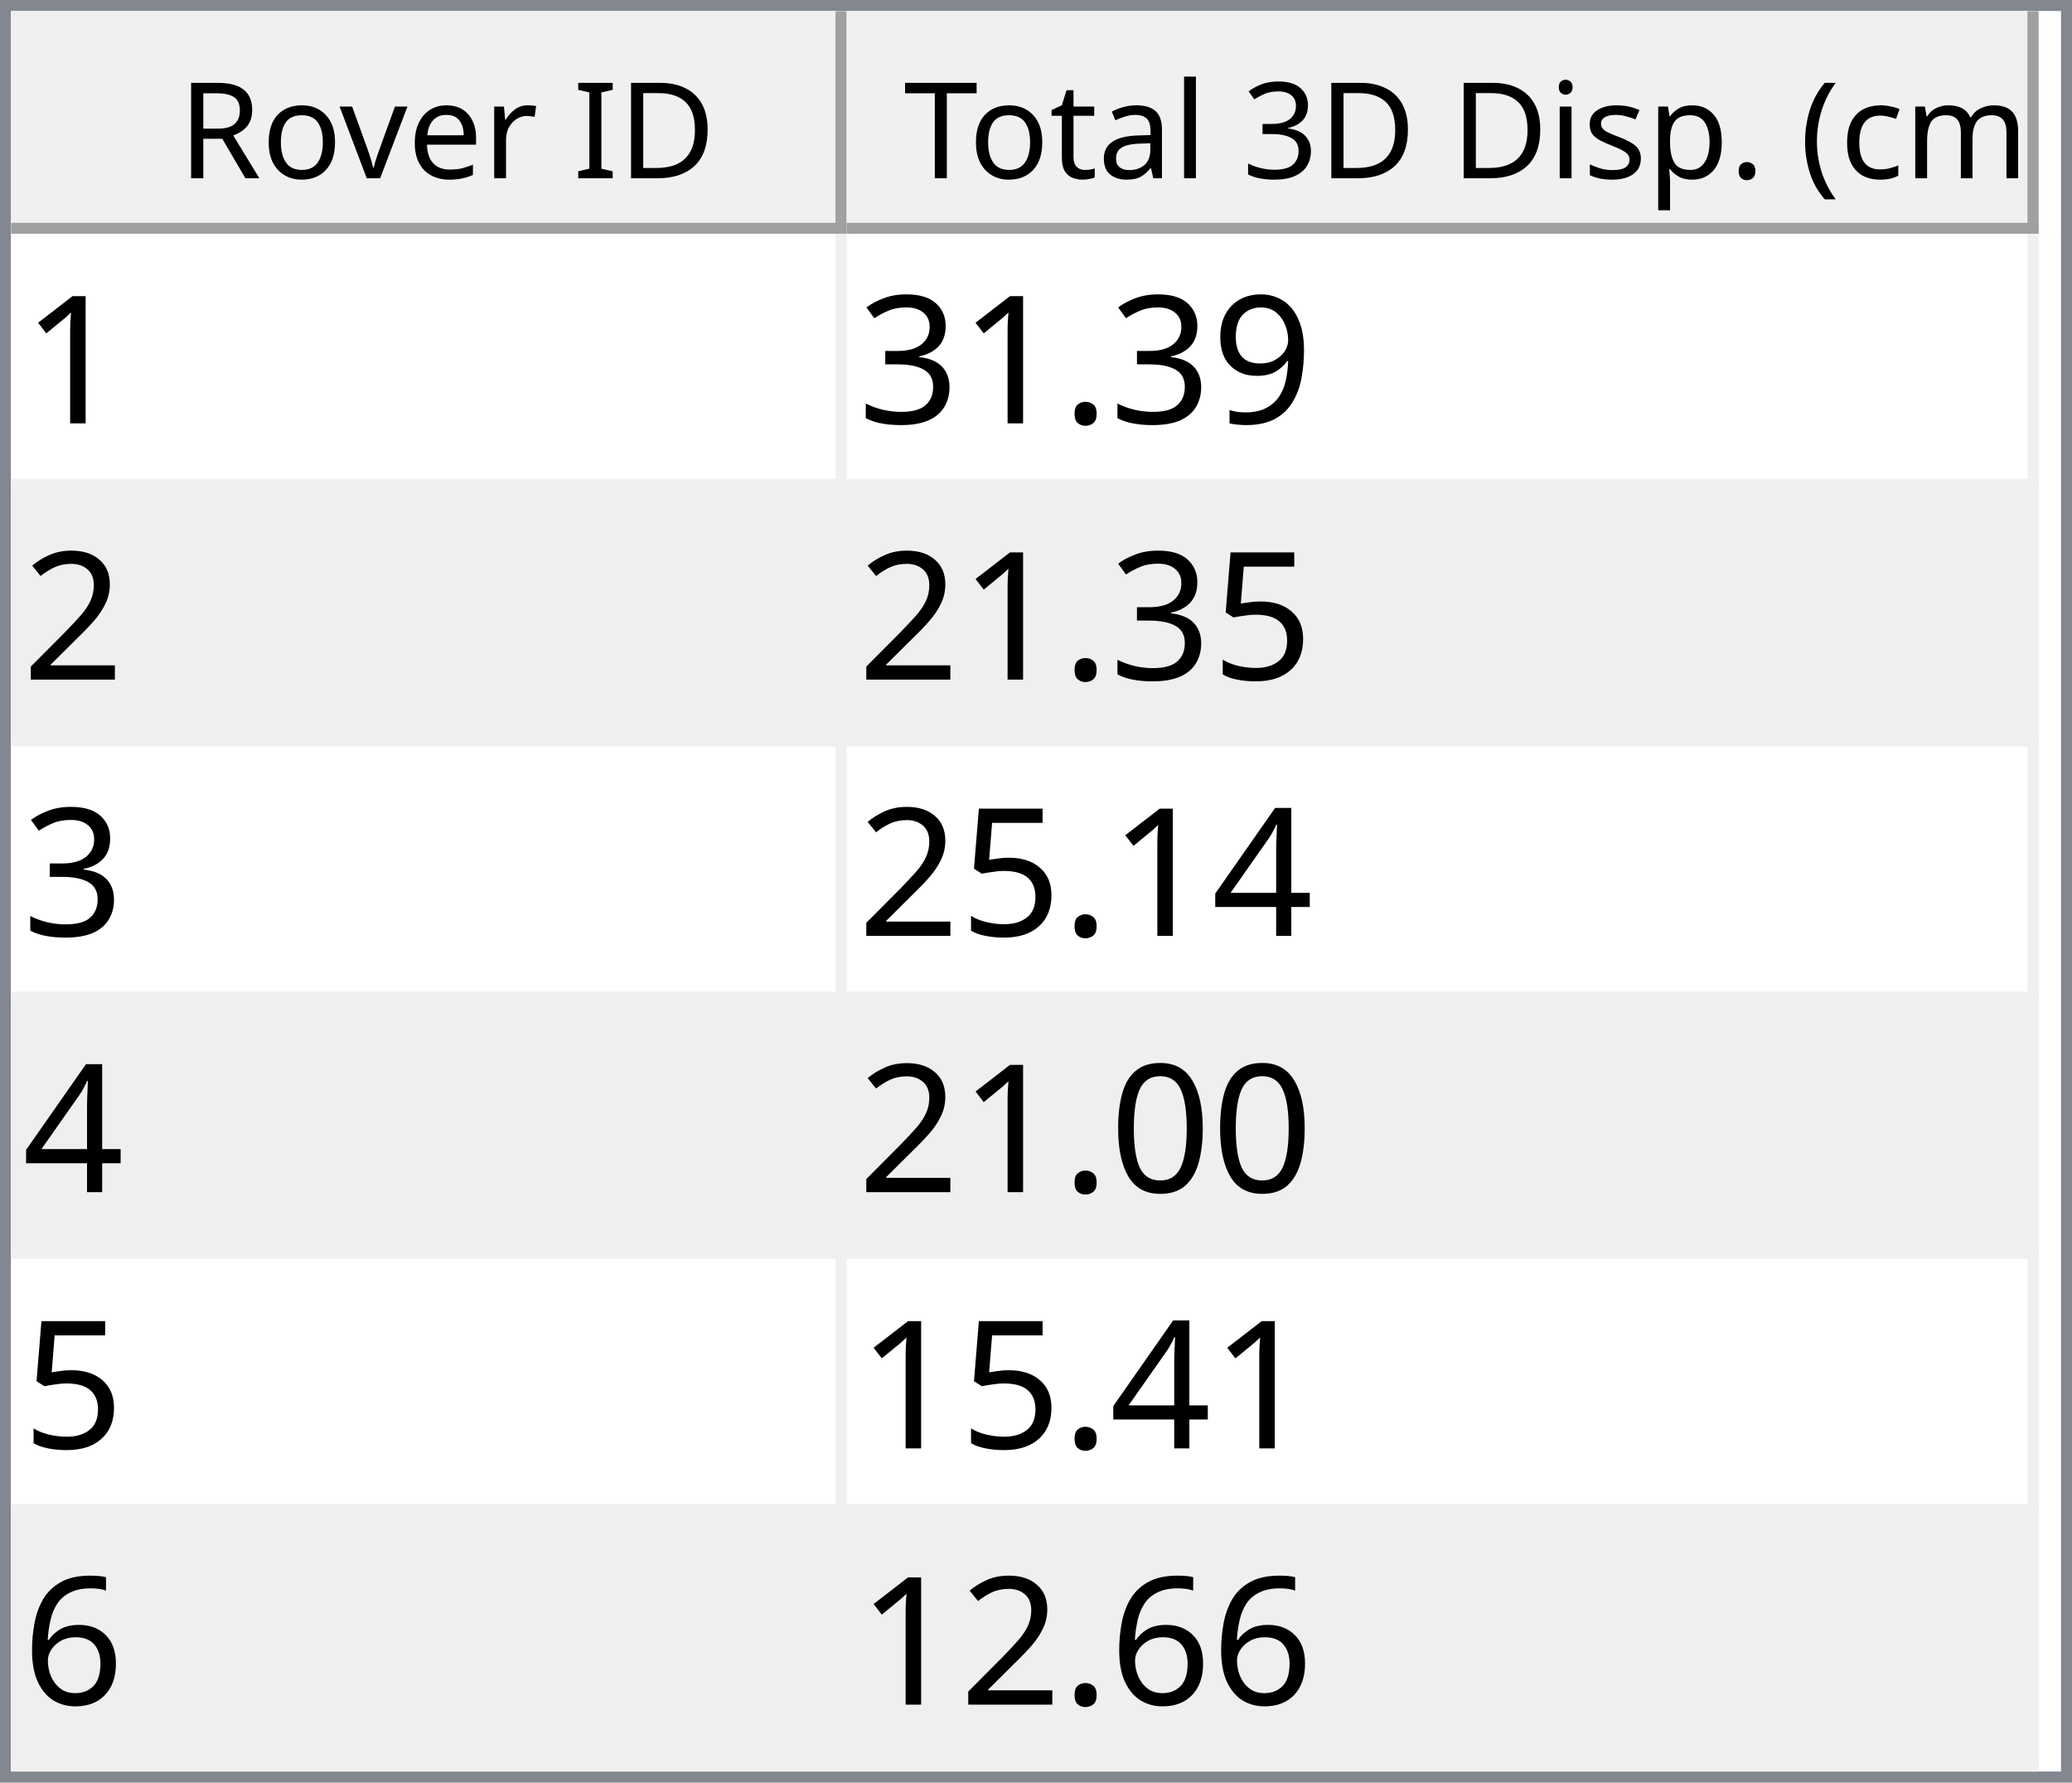
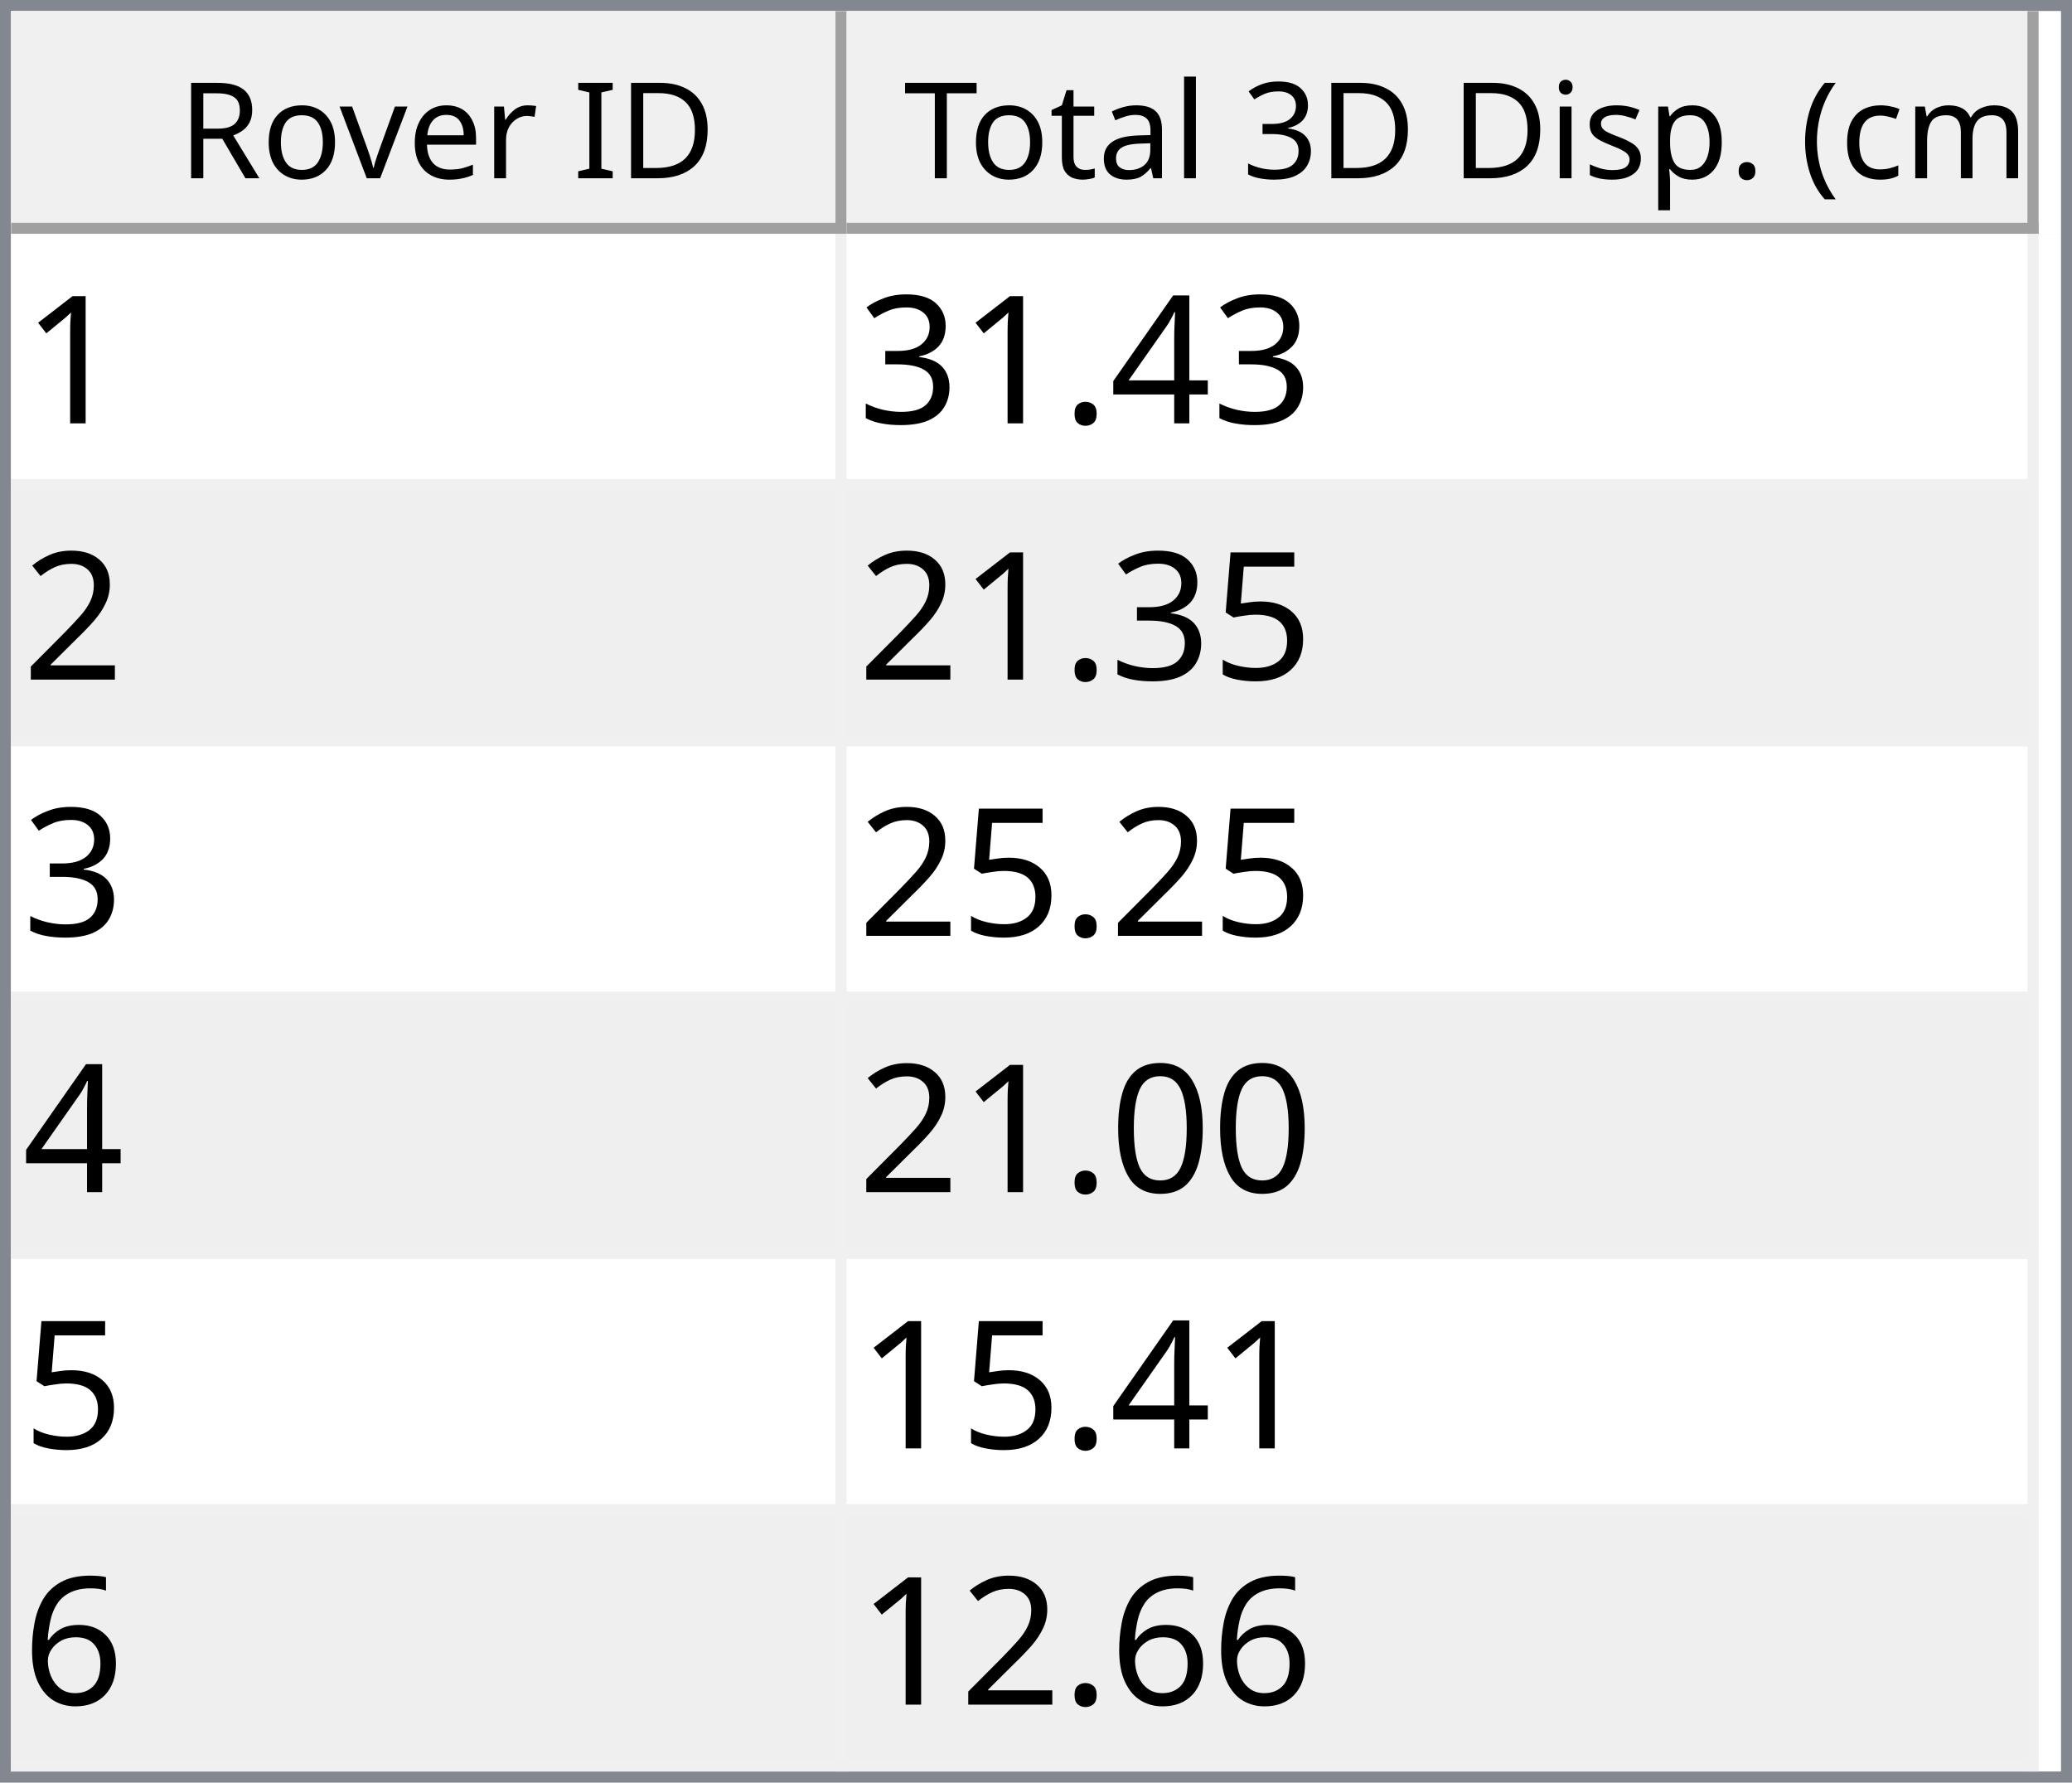
<svg xmlns="http://www.w3.org/2000/svg" style="fill-opacity:1; color-rendering:auto; color-interpolation:auto; text-rendering:auto; stroke:black; stroke-linecap:square; stroke-miterlimit:10; shape-rendering:auto; stroke-opacity:1; fill:black; stroke-dasharray:none; font-weight:normal; stroke-width:1; font-family:'Dialog'; font-style:normal; stroke-linejoin:miter; font-size:12px; stroke-dashoffset:0; image-rendering:auto;" width="186" height="160">
  <defs id="genericDefs" />
  <g>
    <defs id="defs1">
      <clipPath clipPathUnits="userSpaceOnUse" id="clipPath1">
        <path d="M0 0 L186 0 L186 160 L0 160 L0 0 Z" />
      </clipPath>
      <clipPath clipPathUnits="userSpaceOnUse" id="clipPath2">
        <path d="M0 0 L0 160 L186 160 L186 0 Z" />
      </clipPath>
      <clipPath clipPathUnits="userSpaceOnUse" id="clipPath3">
        <path d="M0 0 L0 20 L184 20 L184 0 Z" />
      </clipPath>
      <clipPath clipPathUnits="userSpaceOnUse" id="clipPath4">
        <path d="M0 0 L0 20 L75 20 L75 0 Z" />
      </clipPath>
      <clipPath clipPathUnits="userSpaceOnUse" id="clipPath5">
        <path d="M1 1 L1 19 L74 19 L74 1 Z" />
      </clipPath>
      <clipPath clipPathUnits="userSpaceOnUse" id="clipPath6">
        <path d="M0 0 L0 18 L73 18 L73 0 Z" />
      </clipPath>
      <clipPath clipPathUnits="userSpaceOnUse" id="clipPath7">
        <path d="M-0.5 -0.5 L-0.5 19.5 L74.5 19.5 L74.5 -0.5 Z" />
      </clipPath>
      <clipPath clipPathUnits="userSpaceOnUse" id="clipPath8">
        <path d="M0 0 L0 20 L107 20 L107 0 Z" />
      </clipPath>
      <clipPath clipPathUnits="userSpaceOnUse" id="clipPath9">
        <path d="M1 1 L1 19 L106 19 L106 1 Z" />
      </clipPath>
      <clipPath clipPathUnits="userSpaceOnUse" id="clipPath10">
        <path d="M0 0 L0 18 L105 18 L105 0 Z" />
      </clipPath>
      <clipPath clipPathUnits="userSpaceOnUse" id="clipPath11">
        <path d="M-0.5 -0.5 L-0.5 19.5 L106.5 19.5 L106.5 -0.5 Z" />
      </clipPath>
      <clipPath clipPathUnits="userSpaceOnUse" id="clipPath12">
        <path d="M0 0 L0 138 L184 138 L184 0 Z" />
      </clipPath>
      <clipPath clipPathUnits="userSpaceOnUse" id="clipPath13">
        <path d="M0 0 L0 138 L182 138 L182 0 Z" />
      </clipPath>
      <clipPath clipPathUnits="userSpaceOnUse" id="clipPath14">
        <path d="M-0.5 -0.5 L-0.5 137.5 L181.5 137.5 L181.5 -0.5 Z" />
      </clipPath>
      <clipPath clipPathUnits="userSpaceOnUse" id="clipPath15">
        <path d="M0 0 L0 22 L74 22 L74 0 Z" />
      </clipPath>
      <clipPath clipPathUnits="userSpaceOnUse" id="clipPath16">
        <path d="M0 0 L0 22 L106 22 L106 0 Z" />
      </clipPath>
      <font horiz-adv-x="64.551" id="font1">
        <font-face ascent="107.91" descent="25.098" units-per-em="100" style="font-style:normal; font-family:Segoe UI; font-weight:normal;" />
        <missing-glyph horiz-adv-x="64.551" d="M8.109 0 L8.109 68.266 L56.453 68.266 L56.453 0 L8.109 0 ZM15.328 7.234 L49.219 7.234 L49.219 61.031 L15.328 61.031 L15.328 7.234 Z" />
        <glyph unicode="D" horiz-adv-x="70.117" d="M9.188 0 L9.188 70.016 L28.516 70.016 Q65.531 70.016 65.531 35.891 Q65.531 19.672 55.25 9.836 Q44.969 0 27.734 0 L9.188 0 ZM17.391 62.594 L17.391 7.422 L27.828 7.422 Q41.609 7.422 49.273 14.797 Q56.938 22.172 56.938 35.688 Q56.938 62.594 28.328 62.594 L17.391 62.594 Z" />
        <glyph unicode="I" horiz-adv-x="26.611" d="M17.391 0 L9.188 0 L9.188 70.016 L17.391 70.016 L17.391 0 Z" />
        <glyph unicode=" " horiz-adv-x="27.393" d="" />
        <glyph unicode="r" horiz-adv-x="34.766" d="M34.188 41.891 Q32.078 43.5 28.125 43.5 Q23 43.5 19.555 38.672 Q16.109 33.844 16.109 25.484 L16.109 0 L8.109 0 L8.109 50 L16.109 50 L16.109 39.703 L16.312 39.703 Q18.016 44.969 21.531 47.922 Q25.047 50.875 29.391 50.875 Q32.516 50.875 34.188 50.203 L34.188 41.891 Z" />
        <glyph unicode="e" horiz-adv-x="52.295" d="M48.297 23 L12.984 23 Q13.188 14.656 17.484 10.109 Q21.781 5.562 29.297 5.562 Q37.75 5.562 44.828 11.141 L44.828 3.609 Q38.234 -1.172 27.391 -1.172 Q16.797 -1.172 10.742 5.641 Q4.688 12.453 4.688 24.812 Q4.688 36.469 11.305 43.82 Q17.922 51.172 27.734 51.172 Q37.547 51.172 42.922 44.828 Q48.297 38.484 48.297 27.203 L48.297 23 ZM40.094 29.781 Q40.047 36.719 36.75 40.578 Q33.453 44.438 27.594 44.438 Q21.922 44.438 17.969 40.383 Q14.016 36.328 13.094 29.781 L40.094 29.781 Z" />
        <glyph unicode="v" horiz-adv-x="47.9" d="M47.406 50 L27.484 0 L19.625 0 L0.688 50 L9.469 50 L22.172 13.672 Q23.578 9.672 23.922 6.688 L24.125 6.688 Q24.609 10.453 25.688 13.484 L38.969 50 L47.406 50 Z" />
        <glyph unicode="o" horiz-adv-x="58.594" d="M29 -1.172 Q17.922 -1.172 11.305 5.836 Q4.688 12.844 4.688 24.422 Q4.688 37.016 11.57 44.094 Q18.453 51.172 30.172 51.172 Q41.359 51.172 47.633 44.289 Q53.906 37.406 53.906 25.203 Q53.906 13.234 47.141 6.031 Q40.375 -1.172 29 -1.172 ZM29.594 44.438 Q21.875 44.438 17.383 39.188 Q12.891 33.938 12.891 24.703 Q12.891 15.828 17.43 10.695 Q21.969 5.562 29.594 5.562 Q37.359 5.562 41.531 10.594 Q45.703 15.625 45.703 24.906 Q45.703 34.281 41.531 39.359 Q37.359 44.438 29.594 44.438 Z" />
        <glyph unicode="R" horiz-adv-x="59.814" d="M59.375 0 L49.609 0 L37.891 19.625 Q36.281 22.359 34.766 24.289 Q33.25 26.219 31.664 27.438 Q30.078 28.656 28.25 29.219 Q26.422 29.781 24.125 29.781 L17.391 29.781 L17.391 0 L9.188 0 L9.188 70.016 L30.078 70.016 Q34.672 70.016 38.555 68.867 Q42.438 67.719 45.289 65.375 Q48.141 63.031 49.758 59.547 Q51.375 56.062 51.375 51.375 Q51.375 47.703 50.273 44.656 Q49.172 41.609 47.148 39.211 Q45.125 36.812 42.266 35.133 Q39.406 33.453 35.844 32.516 L35.844 32.328 Q37.594 31.547 38.891 30.547 Q40.188 29.547 41.359 28.18 Q42.531 26.812 43.68 25.078 Q44.828 23.344 46.234 21.047 L59.375 0 ZM17.391 62.594 L17.391 37.203 L28.516 37.203 Q31.594 37.203 34.203 38.133 Q36.812 39.062 38.719 40.797 Q40.625 42.531 41.703 45.047 Q42.781 47.562 42.781 50.688 Q42.781 56.297 39.141 59.445 Q35.5 62.594 28.609 62.594 L17.391 62.594 Z" />
        <glyph unicode=")" horiz-adv-x="30.176" d="M8.297 -15.922 L1.172 -15.922 Q16.406 2.344 16.406 26.812 Q16.406 51.469 1.078 70.016 L8.297 70.016 Q23.531 52.156 23.531 26.703 Q23.531 1.375 8.297 -15.922 Z" />
        <glyph unicode="m" horiz-adv-x="86.133" d="M79.109 0 L71.094 0 L71.094 28.719 Q71.094 37.016 68.531 40.727 Q65.969 44.438 59.906 44.438 Q54.781 44.438 51.195 39.75 Q47.609 35.062 47.609 28.516 L47.609 0 L39.594 0 L39.594 29.688 Q39.594 44.438 28.219 44.438 Q22.953 44.438 19.531 40.016 Q16.109 35.594 16.109 28.516 L16.109 0 L8.109 0 L8.109 50 L16.109 50 L16.109 42.094 L16.312 42.094 Q21.625 51.172 31.844 51.172 Q36.969 51.172 40.773 48.312 Q44.578 45.453 46 40.828 Q51.562 51.172 62.594 51.172 Q79.109 51.172 79.109 30.812 L79.109 0 Z" />
        <glyph unicode="c" horiz-adv-x="46.191" d="M42.188 2.297 Q36.422 -1.172 28.516 -1.172 Q17.828 -1.172 11.258 5.789 Q4.688 12.75 4.688 23.828 Q4.688 36.188 11.766 43.68 Q18.844 51.172 30.672 51.172 Q37.25 51.172 42.281 48.734 L42.281 40.531 Q36.719 44.438 30.375 44.438 Q22.703 44.438 17.797 38.945 Q12.891 33.453 12.891 24.516 Q12.891 15.719 17.508 10.641 Q22.125 5.562 29.891 5.562 Q36.422 5.562 42.188 9.906 L42.188 2.297 Z" />
        <glyph unicode="(" horiz-adv-x="30.176" d="M29.109 -15.922 L21.969 -15.922 Q6.844 1.375 6.844 26.703 Q6.844 52.156 21.969 70.016 L29.203 70.016 Q13.875 51.469 13.875 26.812 Q13.875 2.344 29.109 -15.922 Z" />
        <glyph unicode="." horiz-adv-x="21.68" d="M10.891 -1.078 Q8.641 -1.078 7.055 0.539 Q5.469 2.156 5.469 4.391 Q5.469 6.641 7.055 8.273 Q8.641 9.906 10.891 9.906 Q13.188 9.906 14.797 8.273 Q16.406 6.641 16.406 4.391 Q16.406 2.156 14.797 0.539 Q13.188 -1.078 10.891 -1.078 Z" />
        <glyph unicode="p" horiz-adv-x="58.789" d="M16.312 7.234 L16.109 7.234 L16.109 -23 L8.109 -23 L8.109 50 L16.109 50 L16.109 41.219 L16.312 41.219 Q22.219 51.172 33.594 51.172 Q43.266 51.172 48.688 44.461 Q54.109 37.75 54.109 26.469 Q54.109 13.922 48 6.375 Q41.891 -1.172 31.297 -1.172 Q21.578 -1.172 16.312 7.234 ZM16.109 27.391 L16.109 20.406 Q16.109 14.203 20.141 9.883 Q24.172 5.562 30.375 5.562 Q37.641 5.562 41.773 11.133 Q45.906 16.703 45.906 26.609 Q45.906 34.969 42.047 39.703 Q38.188 44.438 31.594 44.438 Q24.609 44.438 20.359 39.578 Q16.109 34.719 16.109 27.391 Z" />
        <glyph unicode="s" horiz-adv-x="42.432" d="M5.078 1.812 L5.078 10.406 Q11.625 5.562 19.484 5.562 Q30.031 5.562 30.031 12.594 Q30.031 14.594 29.125 15.992 Q28.219 17.391 26.68 18.461 Q25.141 19.531 23.07 20.383 Q21 21.234 18.609 22.172 Q15.281 23.484 12.766 24.828 Q10.25 26.172 8.57 27.859 Q6.891 29.547 6.031 31.695 Q5.172 33.844 5.172 36.719 Q5.172 40.234 6.789 42.945 Q8.406 45.656 11.086 47.484 Q13.766 49.312 17.211 50.242 Q20.656 51.172 24.312 51.172 Q30.812 51.172 35.938 48.922 L35.938 40.828 Q30.422 44.438 23.25 44.438 Q21 44.438 19.195 43.922 Q17.391 43.406 16.094 42.477 Q14.797 41.547 14.086 40.258 Q13.375 38.969 13.375 37.406 Q13.375 35.453 14.086 34.133 Q14.797 32.812 16.164 31.789 Q17.531 30.766 19.484 29.938 Q21.438 29.109 23.922 28.125 Q27.25 26.859 29.883 25.516 Q32.516 24.172 34.375 22.484 Q36.234 20.797 37.234 18.602 Q38.234 16.406 38.234 13.375 Q38.234 9.672 36.602 6.938 Q34.969 4.203 32.234 2.398 Q29.5 0.594 25.93 -0.289 Q22.359 -1.172 18.453 -1.172 Q10.75 -1.172 5.078 1.812 Z" />
        <glyph unicode="i" horiz-adv-x="24.219" d="M12.203 62.703 Q10.062 62.703 8.547 64.164 Q7.031 65.625 7.031 67.875 Q7.031 70.125 8.547 71.609 Q10.062 73.094 12.203 73.094 Q14.406 73.094 15.945 71.609 Q17.484 70.125 17.484 67.875 Q17.484 65.719 15.945 64.211 Q14.406 62.703 12.203 62.703 ZM16.109 0 L8.109 0 L8.109 50 L16.109 50 L16.109 0 Z" />
        <glyph unicode="3" horiz-adv-x="53.906" d="M46.531 19.828 Q46.531 15.094 44.75 11.211 Q42.969 7.328 39.719 4.57 Q36.469 1.812 31.93 0.297 Q27.391 -1.219 21.922 -1.219 Q11.922 -1.219 6 2.594 L6 11.188 Q13.094 5.609 22.219 5.609 Q25.875 5.609 28.828 6.539 Q31.781 7.469 33.906 9.227 Q36.031 10.984 37.18 13.477 Q38.328 15.969 38.328 19.094 Q38.328 32.812 18.797 32.812 L12.984 32.812 L12.984 39.594 L18.5 39.594 Q35.797 39.594 35.797 52.484 Q35.797 64.406 22.609 64.406 Q15.188 64.406 8.688 59.422 L8.688 67.188 Q15.375 71.188 24.609 71.188 Q29 71.188 32.57 69.969 Q36.141 68.75 38.68 66.555 Q41.219 64.359 42.609 61.281 Q44 58.203 44 54.5 Q44 40.672 30.031 36.719 L30.031 36.531 Q33.594 36.141 36.625 34.797 Q39.656 33.453 41.852 31.305 Q44.047 29.156 45.289 26.25 Q46.531 23.344 46.531 19.828 Z" />
        <glyph unicode="l" horiz-adv-x="24.219" d="M16.109 0 L8.109 0 L8.109 74.031 L16.109 74.031 L16.109 0 Z" />
        <glyph unicode="a" horiz-adv-x="50.879" d="M43.891 0 L35.891 0 L35.891 7.812 L35.688 7.812 Q30.469 -1.172 20.312 -1.172 Q12.844 -1.172 8.617 2.781 Q4.391 6.734 4.391 13.281 Q4.391 27.297 20.906 29.594 L35.891 31.688 Q35.891 44.438 25.594 44.438 Q16.547 44.438 9.281 38.281 L9.281 46.484 Q16.656 51.172 26.266 51.172 Q43.891 51.172 43.891 32.516 L43.891 0 ZM35.891 25.297 L23.828 23.641 Q18.266 22.859 15.43 20.875 Q12.594 18.891 12.594 13.875 Q12.594 10.203 15.211 7.883 Q17.828 5.562 22.172 5.562 Q28.125 5.562 32.008 9.742 Q35.891 13.922 35.891 20.312 L35.891 25.297 Z" />
        <glyph unicode="t" horiz-adv-x="33.887" d="M31.297 0.484 Q28.469 -1.078 23.828 -1.078 Q10.688 -1.078 10.688 13.578 L10.688 43.172 L2.094 43.172 L2.094 50 L10.688 50 L10.688 62.203 L18.703 64.797 L18.703 50 L31.297 50 L31.297 43.172 L18.703 43.172 L18.703 14.984 Q18.703 9.969 20.414 7.82 Q22.125 5.672 26.078 5.672 Q29.109 5.672 31.297 7.328 L31.297 0.484 Z" />
        <glyph unicode="T" horiz-adv-x="52.393" d="M50.594 62.594 L30.375 62.594 L30.375 0 L22.172 0 L22.172 62.594 L2 62.594 L2 70.016 L50.594 70.016 L50.594 62.594 Z" />
      </font>
      <font horiz-adv-x="75.0" id="font2">
        <font-face ascent="100.537" descent="21.973" units-per-em="100" style="font-style:normal; font-family:sans-serif; font-weight:normal;" />
        <missing-glyph horiz-adv-x="75.0" d="M12.5 0 L12.5 62.5 L62.5 62.5 L62.5 0 L12.5 0 ZM14.062 1.562 L60.938 1.562 L60.938 60.938 L14.062 60.938 L14.062 1.562 Z" />
        <glyph unicode="1" horiz-adv-x="55.615" d="M37.25 0 L28.469 0 L28.469 56 Q25.297 52.984 20.141 49.953 Q14.984 46.922 10.891 45.406 L10.891 53.906 Q18.266 57.375 23.781 62.305 Q29.297 67.234 31.594 71.875 L37.25 71.875 L37.25 0 Z" />
-         <glyph unicode="9" horiz-adv-x="55.615" d="M5.469 16.547 L13.922 17.328 Q14.984 11.375 18.016 8.688 Q21.047 6 25.781 6 Q29.828 6 32.883 7.859 Q35.938 9.719 37.891 12.82 Q39.844 15.922 41.164 21.195 Q42.484 26.469 42.484 31.938 Q42.484 32.516 42.438 33.688 Q39.797 29.5 35.234 26.883 Q30.672 24.266 25.344 24.266 Q16.453 24.266 10.305 30.711 Q4.156 37.156 4.156 47.703 Q4.156 58.594 10.578 65.234 Q17 71.875 26.656 71.875 Q33.641 71.875 39.43 68.117 Q45.219 64.359 48.219 57.398 Q51.219 50.438 51.219 37.25 Q51.219 23.531 48.242 15.406 Q45.266 7.281 39.383 3.031 Q33.5 -1.219 25.594 -1.219 Q17.188 -1.219 11.867 3.445 Q6.547 8.109 5.469 16.547 ZM41.453 48.141 Q41.453 55.719 37.43 60.156 Q33.406 64.594 27.734 64.594 Q21.875 64.594 17.531 59.812 Q13.188 55.031 13.188 47.406 Q13.188 40.578 17.312 36.305 Q21.438 32.031 27.484 32.031 Q33.594 32.031 37.523 36.305 Q41.453 40.578 41.453 48.141 Z" />
+         <glyph unicode="4" horiz-adv-x="55.615" d="M32.328 0 L32.328 17.141 L1.266 17.141 L1.266 25.203 L33.938 71.578 L41.109 71.578 L41.109 25.203 L50.781 25.203 L50.781 17.141 L41.109 17.141 L41.109 0 L32.328 0 ZM32.328 25.203 L32.328 57.469 L9.906 25.203 L32.328 25.203 Z" />
        <glyph unicode="." horiz-adv-x="27.783" d="M9.078 0 L9.078 10.016 L19.094 10.016 L19.094 0 L9.078 0 Z" />
        <glyph unicode="3" horiz-adv-x="55.615" d="M4.203 18.891 L12.984 20.062 Q14.5 12.594 18.141 9.297 Q21.781 6 27 6 Q33.203 6 37.477 10.297 Q41.75 14.594 41.75 20.953 Q41.75 27 37.797 30.93 Q33.844 34.859 27.734 34.859 Q25.25 34.859 21.531 33.891 L22.516 41.609 Q23.391 41.5 23.922 41.5 Q29.547 41.5 34.039 44.43 Q38.531 47.359 38.531 53.469 Q38.531 58.297 35.258 61.477 Q31.984 64.656 26.812 64.656 Q21.688 64.656 18.266 61.43 Q14.844 58.203 13.875 51.766 L5.078 53.328 Q6.688 62.156 12.398 67.016 Q18.109 71.875 26.609 71.875 Q32.469 71.875 37.398 69.359 Q42.328 66.844 44.945 62.5 Q47.562 58.156 47.562 53.266 Q47.562 48.641 45.07 44.828 Q42.578 41.016 37.703 38.766 Q44.047 37.312 47.562 32.695 Q51.078 28.078 51.078 21.141 Q51.078 11.766 44.242 5.25 Q37.406 -1.266 26.953 -1.266 Q17.531 -1.266 11.305 4.352 Q5.078 9.969 4.203 18.891 Z" />
        <glyph unicode="2" horiz-adv-x="55.615" d="M50.344 8.453 L50.344 0 L3.031 0 Q2.938 3.172 4.047 6.109 Q5.859 10.938 9.836 15.625 Q13.812 20.312 21.344 26.469 Q33.016 36.031 37.117 41.625 Q41.219 47.219 41.219 52.203 Q41.219 57.422 37.477 61.008 Q33.734 64.594 27.734 64.594 Q21.391 64.594 17.578 60.789 Q13.766 56.984 13.719 50.25 L4.688 51.172 Q5.609 61.281 11.664 66.578 Q17.719 71.875 27.938 71.875 Q38.234 71.875 44.242 66.164 Q50.25 60.453 50.25 52 Q50.25 47.703 48.492 43.555 Q46.734 39.406 42.656 34.812 Q38.578 30.219 29.109 22.219 Q21.188 15.578 18.945 13.211 Q16.703 10.844 15.234 8.453 L50.344 8.453 Z" />
        <glyph unicode="5" horiz-adv-x="55.615" d="M4.156 18.75 L13.375 19.531 Q14.406 12.797 18.141 9.398 Q21.875 6 27.156 6 Q33.5 6 37.891 10.789 Q42.281 15.578 42.281 23.484 Q42.281 31 38.062 35.352 Q33.844 39.703 27 39.703 Q22.75 39.703 19.336 37.773 Q15.922 35.844 13.969 32.766 L5.719 33.844 L12.641 70.609 L48.25 70.609 L48.25 62.203 L19.672 62.203 L15.828 42.969 Q22.266 47.469 29.344 47.469 Q38.719 47.469 45.164 40.969 Q51.609 34.469 51.609 24.266 Q51.609 14.547 45.953 7.469 Q39.062 -1.219 27.156 -1.219 Q17.391 -1.219 11.211 4.25 Q5.031 9.719 4.156 18.75 Z" />
-         <glyph unicode="4" horiz-adv-x="55.615" d="M32.328 0 L32.328 17.141 L1.266 17.141 L1.266 25.203 L33.938 71.578 L41.109 71.578 L41.109 25.203 L50.781 25.203 L50.781 17.141 L41.109 17.141 L41.109 0 L32.328 0 ZM32.328 25.203 L32.328 57.469 L9.906 25.203 L32.328 25.203 Z" />
        <glyph unicode="0" horiz-adv-x="55.615" d="M4.156 35.297 Q4.156 48 6.766 55.742 Q9.375 63.484 14.523 67.68 Q19.672 71.875 27.484 71.875 Q33.25 71.875 37.594 69.555 Q41.938 67.234 44.773 62.867 Q47.609 58.5 49.219 52.227 Q50.828 45.953 50.828 35.297 Q50.828 22.703 48.242 14.969 Q45.656 7.234 40.508 3.008 Q35.359 -1.219 27.484 -1.219 Q17.141 -1.219 11.234 6.203 Q4.156 15.141 4.156 35.297 ZM13.188 35.297 Q13.188 17.672 17.312 11.836 Q21.438 6 27.484 6 Q33.547 6 37.672 11.859 Q41.797 17.719 41.797 35.297 Q41.797 52.984 37.672 58.789 Q33.547 64.594 27.391 64.594 Q21.344 64.594 17.719 59.469 Q13.188 52.938 13.188 35.297 Z" />
        <glyph unicode="6" horiz-adv-x="55.615" d="M49.75 54.047 L41.016 53.375 Q39.844 58.547 37.703 60.891 Q34.125 64.656 28.906 64.656 Q24.703 64.656 21.531 62.312 Q17.391 59.281 14.992 53.469 Q12.594 47.656 12.5 36.922 Q15.672 41.75 20.266 44.094 Q24.859 46.438 29.891 46.438 Q38.672 46.438 44.852 39.969 Q51.031 33.5 51.031 23.25 Q51.031 16.5 48.125 10.719 Q45.219 4.938 40.141 1.859 Q35.062 -1.219 28.609 -1.219 Q17.625 -1.219 10.695 6.859 Q3.766 14.938 3.766 33.5 Q3.766 54.25 11.422 63.672 Q18.109 71.875 29.438 71.875 Q37.891 71.875 43.289 67.141 Q48.688 62.406 49.75 54.047 ZM13.875 23.188 Q13.875 18.656 15.797 14.508 Q17.719 10.359 21.188 8.18 Q24.656 6 28.469 6 Q34.031 6 38.039 10.492 Q42.047 14.984 42.047 22.703 Q42.047 30.125 38.086 34.398 Q34.125 38.672 28.125 38.672 Q22.172 38.672 18.023 34.398 Q13.875 30.125 13.875 23.188 Z" />
      </font>
    </defs>
    <g style="fill:white; stroke:white;">
      <rect x="0" y="0" width="186" style="clip-path:url(#clipPath1); stroke:none;" height="160" />
    </g>
    <g style="fill:white; text-rendering:optimizeSpeed; color-rendering:optimizeSpeed; image-rendering:optimizeSpeed; shape-rendering:crispEdges; stroke:white; color-interpolation:sRGB;">
      <rect x="0" width="186" height="160" y="0" style="stroke:none;" />
      <path style="stroke:none;" d="M0 160 L186 160 L186 0 L0 0 Z" />
    </g>
    <g style="fill:rgb(240,240,240); font-family:'Segoe UI'; stroke:rgb(240,240,240);">
      <rect x="0" y="0" width="186" style="clip-path:url(#clipPath2); stroke:none;" height="160" />
    </g>
    <g style="fill:rgb(130,135,144); font-family:'Segoe UI'; stroke:rgb(130,135,144);">
      <path d="M0 0 L186 0 L186 160 L0 160 L0 0 ZM1 1 L185 1 L185 159 L1 159 L1 1 Z" style="fill-rule:evenodd; clip-path:url(#clipPath2); stroke:none;" />
    </g>
    <g style="fill:white; font-family:'Segoe UI'; stroke:white;" transform="translate(1,1)">
      <rect x="0" y="0" width="184" style="clip-path:url(#clipPath3); stroke:none;" height="20" />
    </g>
    <g style="fill:rgb(240,240,240); font-family:'Segoe UI'; stroke:rgb(240,240,240);" transform="translate(1,1)">
      <rect x="0" y="0" width="75" style="clip-path:url(#clipPath4); stroke:none;" height="20" />
    </g>
    <g style="font-family:'Segoe UI';" transform="translate(2,2)">
      <text x="14" xml:space="preserve" y="14" style="clip-path:url(#clipPath6); stroke:none;">Rover ID</text>
    </g>
    <g style="fill:rgb(160,160,160); font-family:'Segoe UI'; stroke:rgb(160,160,160); stroke-linejoin:bevel;" transform="translate(1.5,1.5)">
      <line x1="74" x2="74" y1="0" style="fill:none; clip-path:url(#clipPath7);" y2="19" />
    </g>
    <g style="fill:rgb(160,160,160); font-family:'Segoe UI'; stroke:rgb(160,160,160); stroke-linejoin:bevel;" transform="matrix(1,0,0,1,1,1) translate(0.5,0.5)">
      <line x1="0" x2="74" y1="19" style="fill:none; clip-path:url(#clipPath7);" y2="19" />
    </g>
    <g style="fill:rgb(240,240,240); font-family:'Segoe UI'; stroke:rgb(240,240,240);" transform="translate(76,1)">
      <rect x="0" y="0" width="107" style="clip-path:url(#clipPath8); stroke:none;" height="20" />
    </g>
    <g style="font-family:'Segoe UI';" transform="translate(77,2)">
      <text x="1" xml:space="preserve" y="14" style="clip-path:url(#clipPath10); stroke:none;"> Total 3D Disp. (cm)</text>
    </g>
    <g style="fill:rgb(160,160,160); font-family:'Segoe UI'; stroke:rgb(160,160,160); stroke-linejoin:bevel;" transform="translate(76.5,1.5)">
      <line x1="106" x2="106" y1="0" style="fill:none; clip-path:url(#clipPath11);" y2="19" />
    </g>
    <g style="fill:rgb(160,160,160); font-family:'Segoe UI'; stroke:rgb(160,160,160); stroke-linejoin:bevel;" transform="matrix(1,0,0,1,76,1) translate(0.5,0.5)">
      <line x1="0" x2="106" y1="19" style="fill:none; clip-path:url(#clipPath11);" y2="19" />
    </g>
    <g style="fill:white; font-family:'Segoe UI'; stroke:white;" transform="translate(1,21)">
      <rect x="0" y="0" width="184" style="clip-path:url(#clipPath12); stroke:none;" height="138" />
    </g>
    <g style="fill:rgb(240,240,240); font-size:16px; font-family:sans-serif; stroke:rgb(240,240,240);" transform="translate(1,21)">
      <rect x="0" y="0" width="182" style="clip-path:url(#clipPath13); stroke:none;" height="138" />
      <line transform="translate(0.5,0.5)" x1="0" x2="181" y1="22" style="clip-path:url(#clipPath14); fill:none; stroke-linejoin:bevel;" y2="22" />
    </g>
    <g transform="matrix(1,0,0,1,1,21) translate(0.5,0.5)" style="fill:rgb(240,240,240); font-size:16px; font-family:sans-serif; stroke:rgb(240,240,240); stroke-linejoin:bevel;">
      <line x1="0" x2="181" y1="45" style="fill:none; clip-path:url(#clipPath14);" y2="45" />
    </g>
    <g transform="matrix(1,0,0,1,1,21) translate(0.5,0.5)" style="fill:rgb(240,240,240); font-size:16px; font-family:sans-serif; stroke:rgb(240,240,240); stroke-linejoin:bevel;">
      <line x1="0" x2="181" y1="68" style="fill:none; clip-path:url(#clipPath14);" y2="68" />
    </g>
    <g transform="matrix(1,0,0,1,1,21) translate(0.5,0.5)" style="fill:rgb(240,240,240); font-size:16px; font-family:sans-serif; stroke:rgb(240,240,240); stroke-linejoin:bevel;">
      <line x1="0" x2="181" y1="91" style="fill:none; clip-path:url(#clipPath14);" y2="91" />
    </g>
    <g transform="matrix(1,0,0,1,1,21) translate(0.5,0.5)" style="fill:rgb(240,240,240); font-size:16px; font-family:sans-serif; stroke:rgb(240,240,240); stroke-linejoin:bevel;">
      <line x1="0" x2="181" y1="114" style="fill:none; clip-path:url(#clipPath14);" y2="114" />
    </g>
    <g transform="matrix(1,0,0,1,1,21) translate(0.5,0.5)" style="fill:rgb(240,240,240); font-size:16px; font-family:sans-serif; stroke:rgb(240,240,240); stroke-linejoin:bevel;">
      <line x1="0" x2="181" y1="137" style="fill:none; clip-path:url(#clipPath14);" y2="137" />
    </g>
    <g transform="matrix(1,0,0,1,1,21) translate(0.5,0.5)" style="fill:rgb(240,240,240); font-size:16px; font-family:sans-serif; stroke:rgb(240,240,240); stroke-linejoin:bevel;">
      <line x1="74" x2="74" y1="0" style="fill:none; clip-path:url(#clipPath14);" y2="137" />
    </g>
    <g transform="matrix(1,0,0,1,1,21) translate(0.5,0.5)" style="fill:rgb(240,240,240); font-size:16px; font-family:sans-serif; stroke:rgb(240,240,240); stroke-linejoin:bevel;">
      <line x1="181" x2="181" y1="0" style="fill:none; clip-path:url(#clipPath14);" y2="137" />
    </g>
    <g style="fill:white; font-size:16px; font-family:sans-serif; stroke:white;" transform="matrix(1,0,0,1,1,21)">
      <rect x="0" y="0" width="74" style="clip-path:url(#clipPath15); stroke:none;" height="22" />
      <text x="1" y="17" style="fill:black; clip-path:url(#clipPath15); stroke:none;" xml:space="preserve">1</text>
    </g>
    <g style="fill:white; font-size:16px; font-family:sans-serif; stroke:white;" transform="matrix(1,0,0,1,1,21) translate(75,0)">
      <rect x="0" y="0" width="106" style="clip-path:url(#clipPath16); stroke:none;" height="22" />
-       <text x="1" y="17" style="fill:black; clip-path:url(#clipPath16); stroke:none;" xml:space="preserve">31.39</text>
+       <text x="1" y="17" style="fill:black; clip-path:url(#clipPath16); stroke:none;" xml:space="preserve">31.43</text>
    </g>
    <g style="fill:rgb(239,239,239); font-size:16px; font-family:sans-serif; stroke:rgb(239,239,239);" transform="matrix(1,0,0,1,1,21) translate(0,23)">
      <rect x="0" y="0" width="74" style="clip-path:url(#clipPath15); stroke:none;" height="22" />
      <text x="1" y="17" style="fill:black; clip-path:url(#clipPath15); stroke:none;" xml:space="preserve">2</text>
    </g>
    <g style="fill:rgb(239,239,239); font-size:16px; font-family:sans-serif; stroke:rgb(239,239,239);" transform="matrix(1,0,0,1,1,21) translate(75,23)">
      <rect x="0" y="0" width="106" style="clip-path:url(#clipPath16); stroke:none;" height="22" />
      <text x="1" y="17" style="fill:black; clip-path:url(#clipPath16); stroke:none;" xml:space="preserve">21.35</text>
    </g>
    <g style="fill:white; font-size:16px; font-family:sans-serif; stroke:white;" transform="matrix(1,0,0,1,1,21) translate(0,46)">
      <rect x="0" y="0" width="74" style="clip-path:url(#clipPath15); stroke:none;" height="22" />
      <text x="1" y="17" style="fill:black; clip-path:url(#clipPath15); stroke:none;" xml:space="preserve">3</text>
    </g>
    <g style="fill:white; font-size:16px; font-family:sans-serif; stroke:white;" transform="matrix(1,0,0,1,1,21) translate(75,46)">
      <rect x="0" y="0" width="106" style="clip-path:url(#clipPath16); stroke:none;" height="22" />
-       <text x="1" y="17" style="fill:black; clip-path:url(#clipPath16); stroke:none;" xml:space="preserve">25.14</text>
+       <text x="1" y="17" style="fill:black; clip-path:url(#clipPath16); stroke:none;" xml:space="preserve">25.25</text>
    </g>
    <g style="fill:rgb(239,239,239); font-size:16px; font-family:sans-serif; stroke:rgb(239,239,239);" transform="matrix(1,0,0,1,1,21) translate(0,69)">
      <rect x="0" y="0" width="74" style="clip-path:url(#clipPath15); stroke:none;" height="22" />
      <text x="1" y="17" style="fill:black; clip-path:url(#clipPath15); stroke:none;" xml:space="preserve">4</text>
    </g>
    <g style="fill:rgb(239,239,239); font-size:16px; font-family:sans-serif; stroke:rgb(239,239,239);" transform="matrix(1,0,0,1,1,21) translate(75,69)">
      <rect x="0" y="0" width="106" style="clip-path:url(#clipPath16); stroke:none;" height="22" />
      <text x="1" y="17" style="fill:black; clip-path:url(#clipPath16); stroke:none;" xml:space="preserve">21.00</text>
    </g>
    <g style="fill:white; font-size:16px; font-family:sans-serif; stroke:white;" transform="matrix(1,0,0,1,1,21) translate(0,92)">
      <rect x="0" y="0" width="74" style="clip-path:url(#clipPath15); stroke:none;" height="22" />
      <text x="1" y="17" style="fill:black; clip-path:url(#clipPath15); stroke:none;" xml:space="preserve">5</text>
    </g>
    <g style="fill:white; font-size:16px; font-family:sans-serif; stroke:white;" transform="matrix(1,0,0,1,1,21) translate(75,92)">
      <rect x="0" y="0" width="106" style="clip-path:url(#clipPath16); stroke:none;" height="22" />
      <text x="1" y="17" style="fill:black; clip-path:url(#clipPath16); stroke:none;" xml:space="preserve">15.41</text>
    </g>
    <g style="fill:rgb(239,239,239); font-size:16px; font-family:sans-serif; stroke:rgb(239,239,239);" transform="matrix(1,0,0,1,1,21) translate(0,115)">
      <rect x="0" y="0" width="74" style="clip-path:url(#clipPath15); stroke:none;" height="22" />
      <text x="1" y="17" style="fill:black; clip-path:url(#clipPath15); stroke:none;" xml:space="preserve">6</text>
    </g>
    <g style="fill:rgb(239,239,239); font-size:16px; font-family:sans-serif; stroke:rgb(239,239,239);" transform="matrix(1,0,0,1,1,21) translate(75,115)">
      <rect x="0" y="0" width="106" style="clip-path:url(#clipPath16); stroke:none;" height="22" />
      <text x="1" y="17" style="fill:black; clip-path:url(#clipPath16); stroke:none;" xml:space="preserve">12.66</text>
    </g>
  </g>
</svg>
